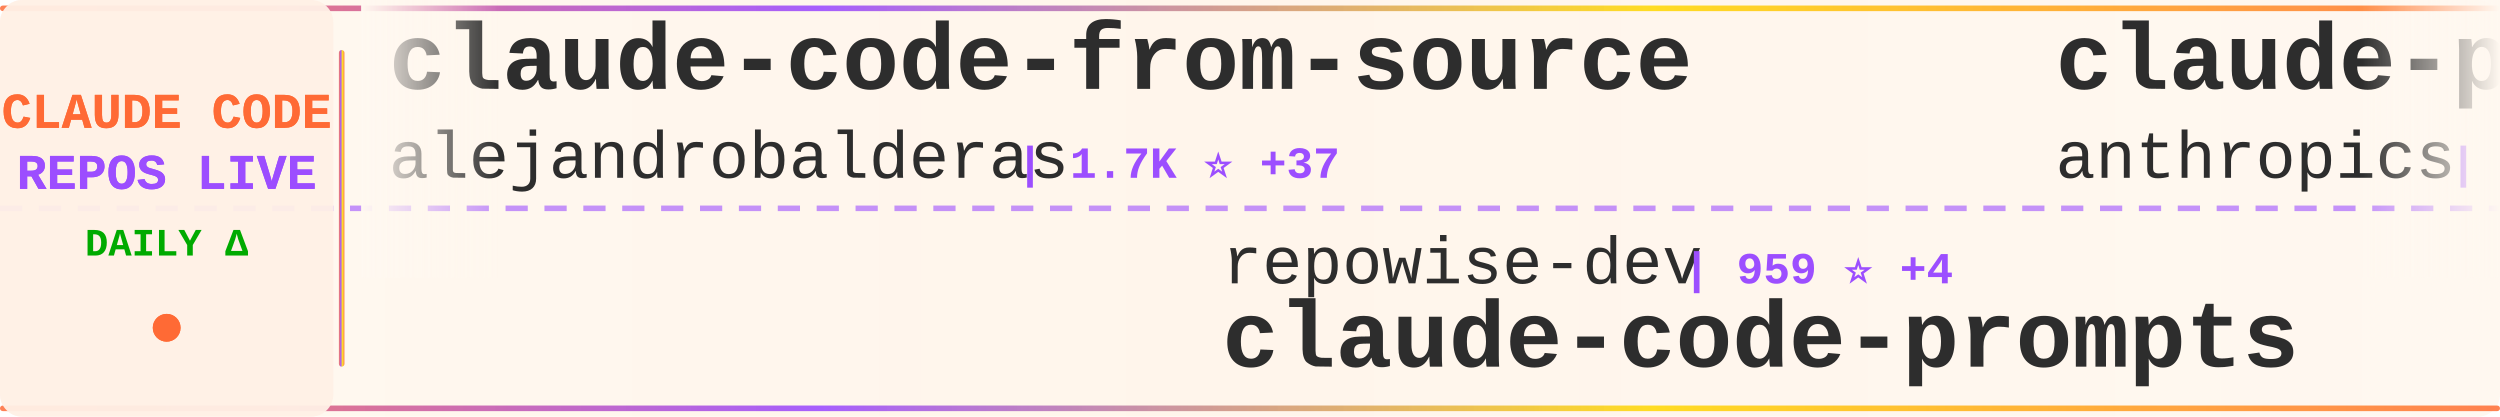
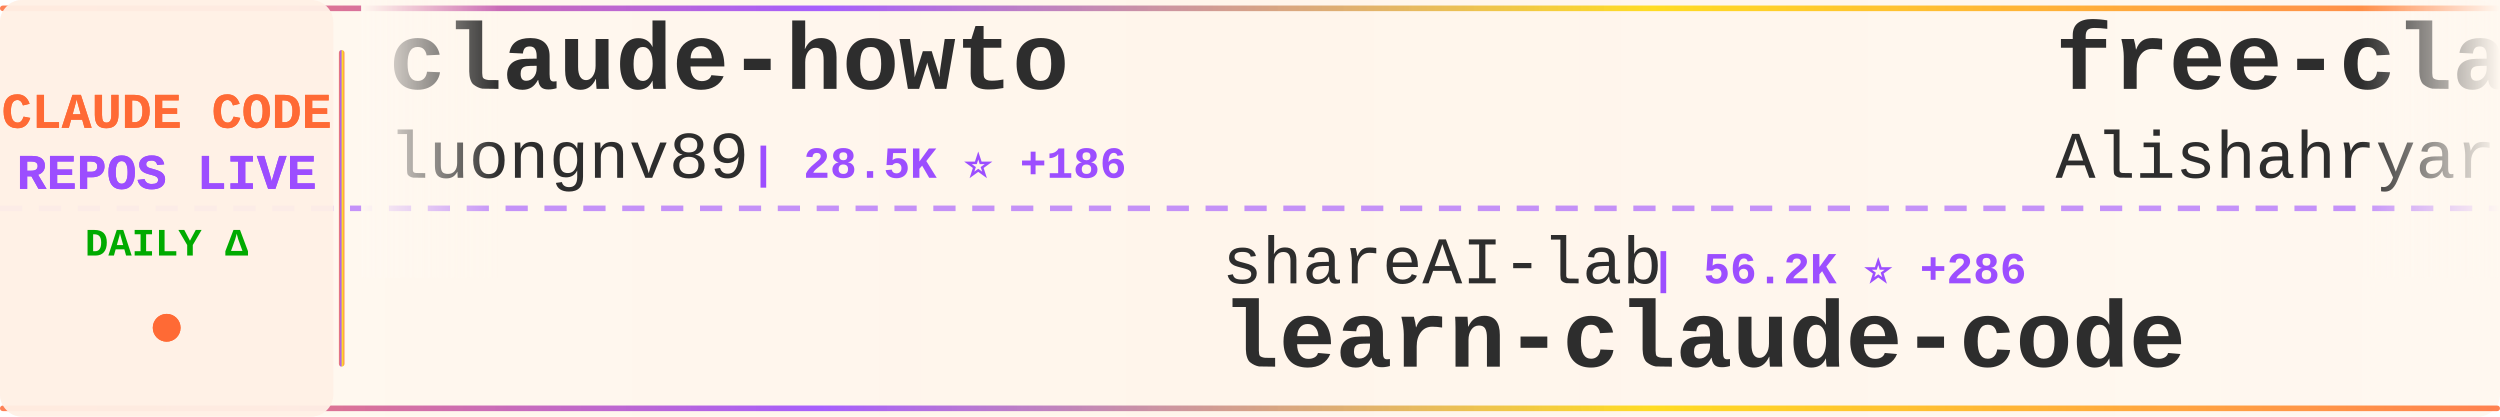
<svg xmlns="http://www.w3.org/2000/svg" width="900" height="150">
  <defs>
    <linearGradient id="tickerBg" x1="0%" y1="0%" x2="100%" y2="0%">
      <stop offset="0%" style="stop-color:#fff8f0;stop-opacity:0.98" />
      <stop offset="50%" style="stop-color:#fff5eb;stop-opacity:1" />
      <stop offset="100%" style="stop-color:#fff8f0;stop-opacity:0.98" />
    </linearGradient>
    <linearGradient id="borderGrad" x1="0%" y1="0%" x2="100%" y2="0%">
      <stop offset="0%" style="stop-color:#FF6B35;stop-opacity:0.85">
        <animate attributeName="stop-opacity" values="0.85;1;0.85" dur="2s" repeatCount="indefinite" />
      </stop>
      <stop offset="33%" style="stop-color:#9C4EFF;stop-opacity:0.9">
        <animate attributeName="stop-opacity" values="0.9;1;0.9" dur="2.2s" repeatCount="indefinite" />
      </stop>
      <stop offset="66%" style="stop-color:#FFD700;stop-opacity:0.85">
        <animate attributeName="stop-opacity" values="0.85;1;0.85" dur="1.8s" repeatCount="indefinite" />
      </stop>
      <stop offset="100%" style="stop-color:#FF6B35;stop-opacity:0.85">
        <animate attributeName="stop-opacity" values="0.85;1;0.85" dur="2s" repeatCount="indefinite" />
      </stop>
    </linearGradient>
    <filter id="textGlow">
      <feGaussianBlur stdDeviation="0.15" result="coloredBlur" />
      <feMerge>
        <feMergeNode in="coloredBlur" />
        <feMergeNode in="SourceGraphic" />
      </feMerge>
    </filter>
    <filter id="metricGlow">
      <feGaussianBlur stdDeviation="0.2" result="coloredBlur" />
      <feMerge>
        <feMergeNode in="coloredBlur" />
        <feMergeNode in="SourceGraphic" />
      </feMerge>
    </filter>
    <linearGradient id="leftFade" x1="0%" y1="0%" x2="100%" y2="0%">
      <stop offset="0%" style="stop-color:#fff8f0;stop-opacity:1" />
      <stop offset="100%" style="stop-color:#fff8f0;stop-opacity:0" />
    </linearGradient>
    <linearGradient id="rightFade" x1="0%" y1="0%" x2="100%" y2="0%">
      <stop offset="0%" style="stop-color:#fff8f0;stop-opacity:0" />
      <stop offset="100%" style="stop-color:#fff8f0;stop-opacity:1" />
    </linearGradient>
  </defs>
  <rect width="900" height="150" fill="url(#tickerBg)" rx="8" />
  <rect x="0" y="2" width="900" height="2" fill="url(#borderGrad)" rx="1" />
  <rect x="0" y="146" width="900" height="2" fill="url(#borderGrad)" rx="1" />
  <line x1="0" y1="75" x2="900" y2="75" stroke="#9C4EFF" stroke-width="2" stroke-dasharray="8 6" opacity="0.6" />
  <rect x="0" y="0" width="120" height="150" fill="#fff0e6" opacity="0.95" rx="8" />
  <text x="60" y="46" font-family="'Courier New', monospace" font-size="18" font-weight="bold" fill="#FF6B35" text-anchor="middle" filter="url(#textGlow)">
    CLAUDE CODE
  </text>
  <text x="60" y="68" font-family="'Courier New', monospace" font-size="18" font-weight="bold" fill="#9C4EFF" text-anchor="middle" filter="url(#textGlow)">
    REPOS LIVE
  </text>
  <text x="60" y="92" font-family="'Courier New', monospace" font-size="14" font-weight="bold" fill="#00aa00" text-anchor="middle">
    DAILY Δ
  </text>
  <circle cx="60" cy="118" r="5" fill="#FF6B35" filter="url(#metricGlow)">
    <animate attributeName="r" values="4;6;4" dur="1.5s" repeatCount="indefinite" />
    <animate attributeName="opacity" values="0.6;1;0.6" dur="1.5s" repeatCount="indefinite" />
  </circle>
  <rect x="122" y="18" width="2" height="114" fill="url(#borderGrad)" rx="1" />
  <clipPath id="tickerClip">
    <rect x="130" y="0" width="770" height="150" />
  </clipPath>
  <g clip-path="url(#tickerClip)">
    <g id="tickerItems">
      <animateTransform attributeName="transform" attributeType="XML" type="translate" from="0 0" to="-3000 0" dur="54s" repeatCount="indefinite" />
      <g transform="translate(0, 0)">
-         <text x="140" y="32" font-family="'Courier New', monospace" font-size="34" font-weight="bold" fill="#2d2d2d">claude-code-from-source</text>
-         <text x="140" y="64" font-family="'Courier New', monospace" font-size="24" font-weight="normal" fill="#2d2d2d" opacity="1.0">alejandrobalderas</text>
-         <text x="366" y="64" font-family="'Courier New', monospace" font-size="16" font-weight="bold" fill="#9C4EFF"> | 1.7K ⭐ +37</text>
+         <text x="140" y="32" font-family="'Courier New', monospace" font-size="34" font-weight="bold" fill="#2d2d2d">claude-howto</text>
+         <text x="140" y="64" font-family="'Courier New', monospace" font-size="24" font-weight="normal" fill="#2d2d2d" opacity="1.0">luongnv89</text>
+         <text x="270" y="64" font-family="'Courier New', monospace" font-size="16" font-weight="bold" fill="#9C4EFF"> | 28.5K ⭐ +186</text>
      </g>
      <g transform="translate(300, 0)">
-         <text x="140" y="102" font-family="'Courier New', monospace" font-size="24" font-weight="normal" fill="#2d2d2d" opacity="1.0">repowise-dev</text>
-         <text x="306" y="102" font-family="'Courier New', monospace" font-size="16" font-weight="bold" fill="#9C4EFF"> | 959 ⭐ +4</text>
-         <text x="140" y="132" font-family="'Courier New', monospace" font-size="34" font-weight="bold" fill="#2d2d2d">claude-code-prompts</text>
+         <text x="140" y="102" font-family="'Courier New', monospace" font-size="24" font-weight="normal" fill="#2d2d2d" opacity="1.0">shareAI-lab</text>
+         <text x="294" y="102" font-family="'Courier New', monospace" font-size="16" font-weight="bold" fill="#9C4EFF"> | 56.2K ⭐ +286</text>
+         <text x="140" y="132" font-family="'Courier New', monospace" font-size="34" font-weight="bold" fill="#2d2d2d">learn-claude-code</text>
      </g>
      <g transform="translate(600, 0)">
-         <text x="140" y="32" font-family="'Courier New', monospace" font-size="34" font-weight="bold" fill="#2d2d2d">claude-plugins-official</text>
-         <text x="140" y="64" font-family="'Courier New', monospace" font-size="24" font-weight="normal" fill="#2d2d2d" opacity="1.0">anthropics</text>
-         <text x="282" y="64" font-family="'Courier New', monospace" font-size="16" font-weight="bold" fill="#9C4EFF"> | 17.7K ⭐ +82</text>
+         <text x="140" y="32" font-family="'Courier New', monospace" font-size="34" font-weight="bold" fill="#2d2d2d">free-claude-code</text>
+         <text x="140" y="64" font-family="'Courier New', monospace" font-size="24" font-weight="normal" fill="#2d2d2d" opacity="1.0">Alishahryar1</text>
+         <text x="306" y="64" font-family="'Courier New', monospace" font-size="16" font-weight="bold" fill="#9C4EFF"> | 6.3K ⭐ +2.5K</text>
      </g>
      <g transform="translate(900, 0)">
        <text x="140" y="102" font-family="'Courier New', monospace" font-size="24" font-weight="normal" fill="#2d2d2d" opacity="1.0">musistudio</text>
-         <text x="282" y="102" font-family="'Courier New', monospace" font-size="16" font-weight="bold" fill="#9C4EFF"> | 32.8K ⭐ +80</text>
+         <text x="282" y="102" font-family="'Courier New', monospace" font-size="16" font-weight="bold" fill="#9C4EFF"> | 32.9K ⭐ +75</text>
        <text x="140" y="132" font-family="'Courier New', monospace" font-size="34" font-weight="bold" fill="#2d2d2d">claude-code-router</text>
      </g>
      <g transform="translate(1200, 0)">
+         <text x="140" y="32" font-family="'Courier New', monospace" font-size="34" font-weight="bold" fill="#2d2d2d">claude-code-system-promp...</text>
+         <text x="140" y="64" font-family="'Courier New', monospace" font-size="24" font-weight="normal" fill="#2d2d2d" opacity="1.0">Piebald-AI</text>
+         <text x="282" y="64" font-family="'Courier New', monospace" font-size="16" font-weight="bold" fill="#9C4EFF"> | 9.4K ⭐ +64</text>
+       </g>
+       <g transform="translate(1500, 0)">
+         <text x="140" y="102" font-family="'Courier New', monospace" font-size="24" font-weight="normal" fill="#2d2d2d" opacity="1.0">Yuyz0112</text>
+         <text x="258" y="102" font-family="'Courier New', monospace" font-size="16" font-weight="bold" fill="#9C4EFF"> | 2.4K ⭐</text>
+         <text x="140" y="132" font-family="'Courier New', monospace" font-size="34" font-weight="bold" fill="#2d2d2d">claude-code-reverse</text>
+       </g>
+       <g transform="translate(1800, 0)">
        <text x="140" y="32" font-family="'Courier New', monospace" font-size="34" font-weight="bold" fill="#2d2d2d">claude-code-source</text>
        <text x="140" y="64" font-family="'Courier New', monospace" font-size="24" font-weight="normal" fill="#2d2d2d" opacity="1.0">AprilNEA</text>
        <text x="258" y="64" font-family="'Courier New', monospace" font-size="16" font-weight="bold" fill="#9C4EFF"> | 373 ⭐ +1</text>
      </g>
-       <g transform="translate(1500, 0)">
+       <g transform="translate(2100, 0)">
+         <text x="140" y="102" font-family="'Courier New', monospace" font-size="24" font-weight="normal" fill="#2d2d2d" opacity="1.0">FlorianBruniaux</text>
+         <text x="342" y="102" font-family="'Courier New', monospace" font-size="16" font-weight="bold" fill="#9C4EFF"> | 3.9K ⭐ +30</text>
+         <text x="140" y="132" font-family="'Courier New', monospace" font-size="34" font-weight="bold" fill="#2d2d2d">claude-code-ultimate-gui...</text>
+       </g>
+       <g transform="translate(2400, 0)">
+         <text x="140" y="32" font-family="'Courier New', monospace" font-size="34" font-weight="bold" fill="#2d2d2d">antigravity-awesome-skil...</text>
+         <text x="140" y="64" font-family="'Courier New', monospace" font-size="24" font-weight="normal" fill="#2d2d2d" opacity="1.0">sickn33</text>
+         <text x="246" y="64" font-family="'Courier New', monospace" font-size="16" font-weight="bold" fill="#9C4EFF"> | 34.9K ⭐ +161</text>
+       </g>
+       <g transform="translate(2700, 0)">
        <text x="140" y="102" font-family="'Courier New', monospace" font-size="24" font-weight="normal" fill="#2d2d2d" opacity="1.0">slopus</text>
-         <text x="234" y="102" font-family="'Courier New', monospace" font-size="16" font-weight="bold" fill="#9C4EFF"> | 19.1K ⭐ +61</text>
+         <text x="234" y="102" font-family="'Courier New', monospace" font-size="16" font-weight="bold" fill="#9C4EFF"> | 19.1K ⭐ +67</text>
        <text x="140" y="132" font-family="'Courier New', monospace" font-size="34" font-weight="bold" fill="#2d2d2d">happy</text>
      </g>
-       <g transform="translate(1800, 0)">
-         <text x="140" y="32" font-family="'Courier New', monospace" font-size="34" font-weight="bold" fill="#2d2d2d">ralph-claude-code</text>
-         <text x="140" y="64" font-family="'Courier New', monospace" font-size="24" font-weight="normal" fill="#2d2d2d" opacity="1.0">frankbria</text>
-         <text x="270" y="64" font-family="'Courier New', monospace" font-size="16" font-weight="bold" fill="#9C4EFF"> | 8.8K ⭐ +21</text>
+       <g transform="translate(3000, 0)">
+         <text x="140" y="32" font-family="'Courier New', monospace" font-size="34" font-weight="bold" fill="#2d2d2d">claude-howto</text>
+         <text x="140" y="64" font-family="'Courier New', monospace" font-size="24" font-weight="normal" fill="#2d2d2d" opacity="1.0">luongnv89</text>
+         <text x="270" y="64" font-family="'Courier New', monospace" font-size="16" font-weight="bold" fill="#9C4EFF"> | 28.5K ⭐ +186</text>
      </g>
-       <g transform="translate(2100, 0)">
+       <g transform="translate(3300, 0)">
        <text x="140" y="102" font-family="'Courier New', monospace" font-size="24" font-weight="normal" fill="#2d2d2d" opacity="1.0">shareAI-lab</text>
-         <text x="294" y="102" font-family="'Courier New', monospace" font-size="16" font-weight="bold" fill="#9C4EFF"> | 56.1K ⭐ +281</text>
+         <text x="294" y="102" font-family="'Courier New', monospace" font-size="16" font-weight="bold" fill="#9C4EFF"> | 56.2K ⭐ +286</text>
        <text x="140" y="132" font-family="'Courier New', monospace" font-size="34" font-weight="bold" fill="#2d2d2d">learn-claude-code</text>
      </g>
-       <g transform="translate(2400, 0)">
-         <text x="140" y="32" font-family="'Courier New', monospace" font-size="34" font-weight="bold" fill="#2d2d2d">andrej-karpathy-skills</text>
-         <text x="140" y="64" font-family="'Courier New', monospace" font-size="24" font-weight="normal" fill="#2d2d2d" opacity="1.0">forrestchang</text>
-         <text x="306" y="64" font-family="'Courier New', monospace" font-size="16" font-weight="bold" fill="#9C4EFF"> | 81.9K ⭐ +4.1K</text>
-       </g>
-       <g transform="translate(2700, 0)">
-         <text x="140" y="102" font-family="'Courier New', monospace" font-size="24" font-weight="normal" fill="#2d2d2d" opacity="1.0">carlvellotti</text>
-         <text x="306" y="102" font-family="'Courier New', monospace" font-size="16" font-weight="bold" fill="#9C4EFF"> | 1.9K ⭐ +18</text>
-         <text x="140" y="132" font-family="'Courier New', monospace" font-size="34" font-weight="bold" fill="#2d2d2d">claude-code-pm-course</text>
-       </g>
-       <g transform="translate(3000, 0)">
-         <text x="140" y="32" font-family="'Courier New', monospace" font-size="34" font-weight="bold" fill="#2d2d2d">claude-code-from-source</text>
-         <text x="140" y="64" font-family="'Courier New', monospace" font-size="24" font-weight="normal" fill="#2d2d2d" opacity="1.0">alejandrobalderas</text>
-         <text x="366" y="64" font-family="'Courier New', monospace" font-size="16" font-weight="bold" fill="#9C4EFF"> | 1.7K ⭐ +37</text>
-       </g>
-       <g transform="translate(3300, 0)">
-         <text x="140" y="102" font-family="'Courier New', monospace" font-size="24" font-weight="normal" fill="#2d2d2d" opacity="1.0">repowise-dev</text>
-         <text x="306" y="102" font-family="'Courier New', monospace" font-size="16" font-weight="bold" fill="#9C4EFF"> | 959 ⭐ +4</text>
-         <text x="140" y="132" font-family="'Courier New', monospace" font-size="34" font-weight="bold" fill="#2d2d2d">claude-code-prompts</text>
-       </g>
      <g transform="translate(3600, 0)">
-         <text x="140" y="32" font-family="'Courier New', monospace" font-size="34" font-weight="bold" fill="#2d2d2d">claude-plugins-official</text>
-         <text x="140" y="64" font-family="'Courier New', monospace" font-size="24" font-weight="normal" fill="#2d2d2d" opacity="1.0">anthropics</text>
-         <text x="282" y="64" font-family="'Courier New', monospace" font-size="16" font-weight="bold" fill="#9C4EFF"> | 17.7K ⭐ +82</text>
+         <text x="140" y="32" font-family="'Courier New', monospace" font-size="34" font-weight="bold" fill="#2d2d2d">free-claude-code</text>
+         <text x="140" y="64" font-family="'Courier New', monospace" font-size="24" font-weight="normal" fill="#2d2d2d" opacity="1.0">Alishahryar1</text>
+         <text x="306" y="64" font-family="'Courier New', monospace" font-size="16" font-weight="bold" fill="#9C4EFF"> | 6.3K ⭐ +2.5K</text>
      </g>
      <g transform="translate(3900, 0)">
        <text x="140" y="102" font-family="'Courier New', monospace" font-size="24" font-weight="normal" fill="#2d2d2d" opacity="1.0">musistudio</text>
-         <text x="282" y="102" font-family="'Courier New', monospace" font-size="16" font-weight="bold" fill="#9C4EFF"> | 32.8K ⭐ +80</text>
+         <text x="282" y="102" font-family="'Courier New', monospace" font-size="16" font-weight="bold" fill="#9C4EFF"> | 32.9K ⭐ +75</text>
        <text x="140" y="132" font-family="'Courier New', monospace" font-size="34" font-weight="bold" fill="#2d2d2d">claude-code-router</text>
      </g>
    </g>
  </g>
  <rect x="130" y="0" width="50" height="100" fill="url(#leftFade)" />
  <rect x="850" y="0" width="50" height="100" fill="url(#rightFade)" />
</svg>
